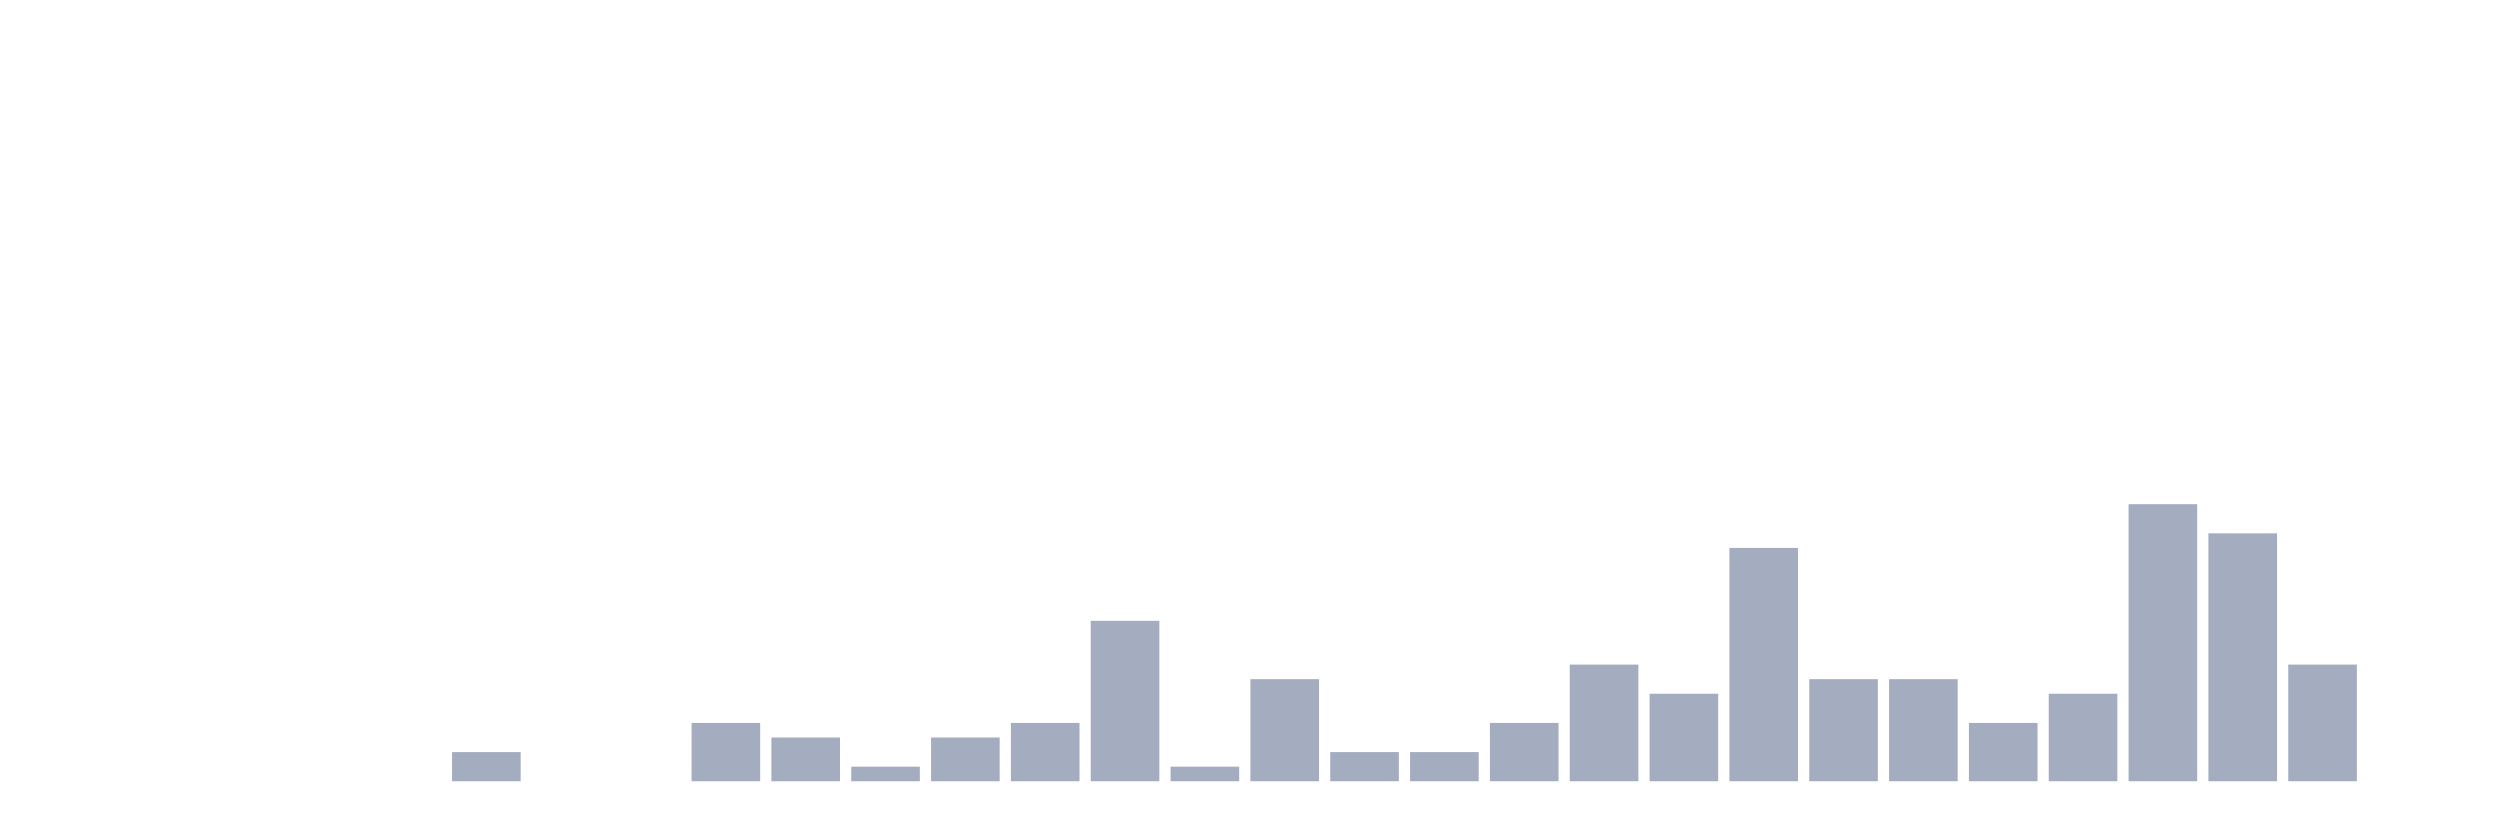
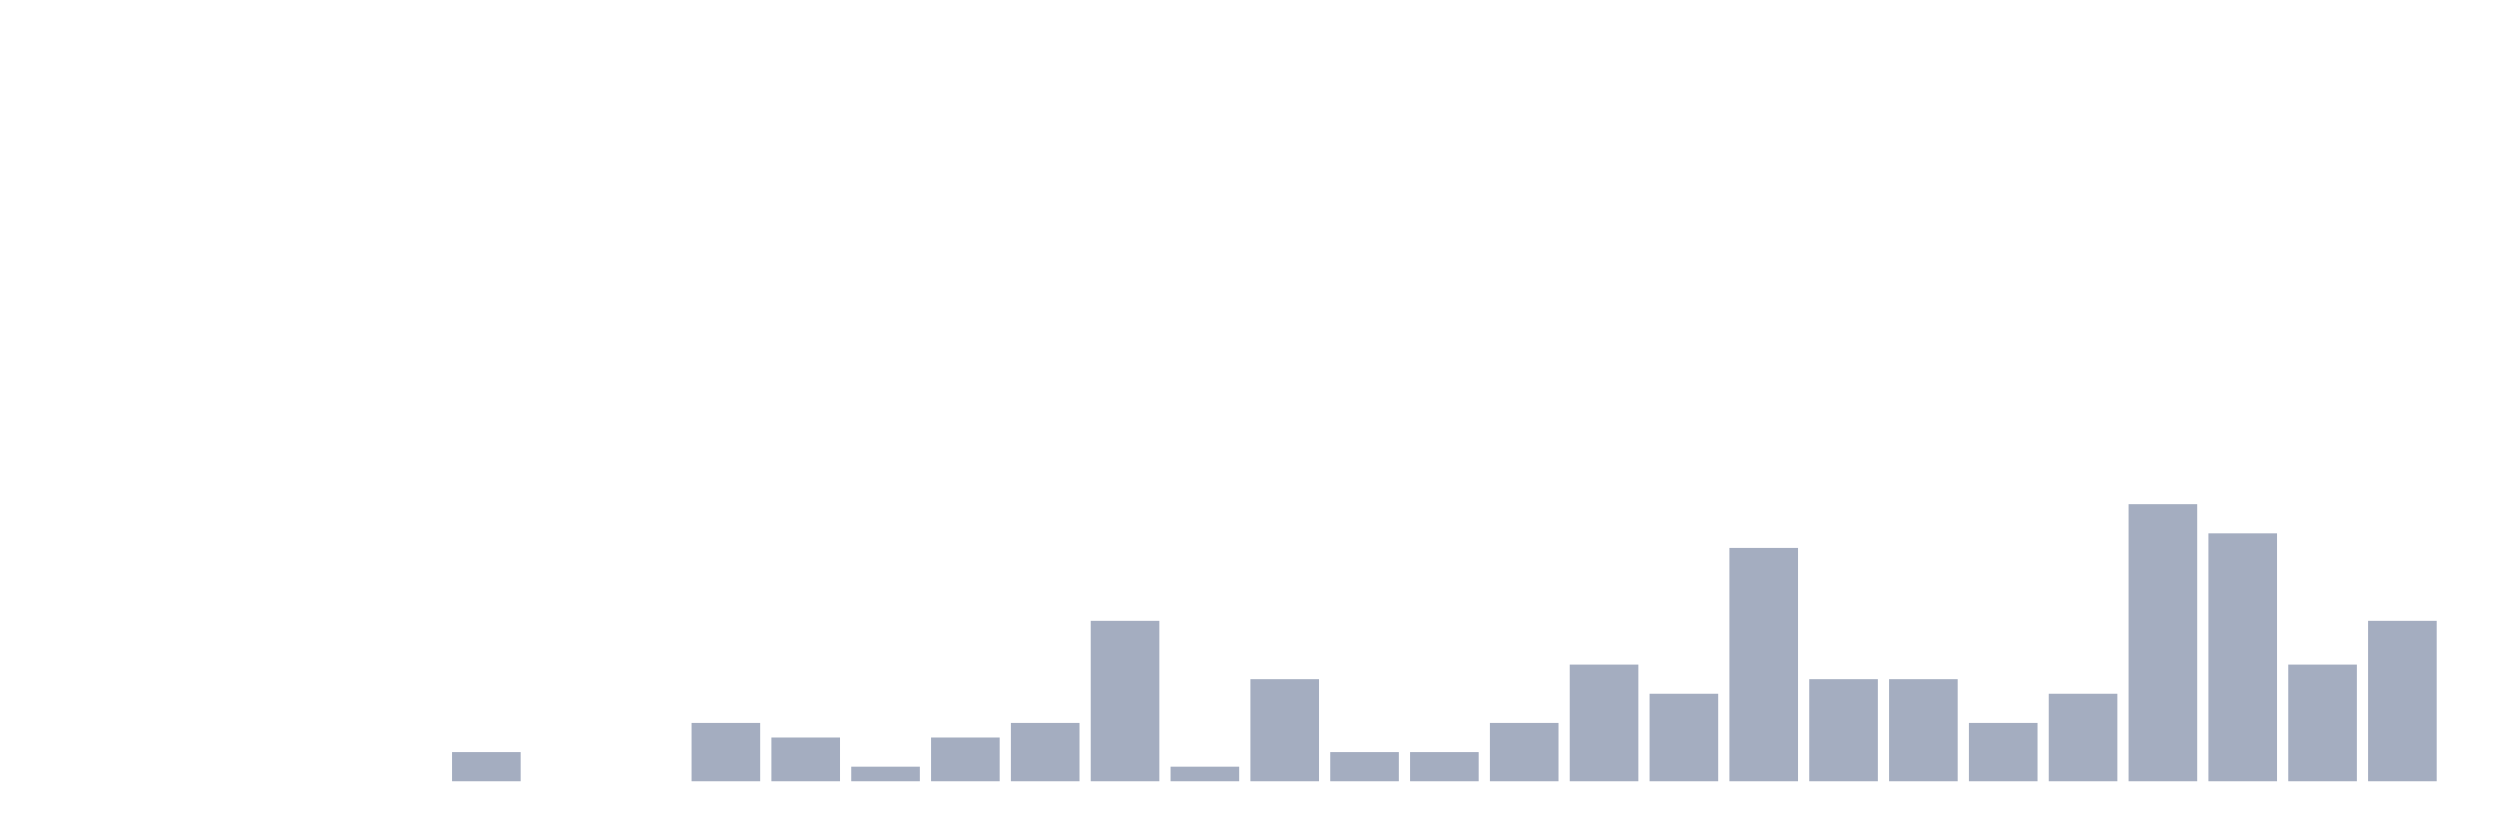
<svg xmlns="http://www.w3.org/2000/svg" viewBox="0 0 480 160">
  <g transform="translate(10,10)">
    <rect class="bar" x="0.153" width="13.175" y="140" height="0" fill="rgb(164,173,192)" />
    <rect class="bar" x="15.482" width="13.175" y="140" height="0" fill="rgb(164,173,192)" />
    <rect class="bar" x="30.81" width="13.175" y="140" height="0" fill="rgb(164,173,192)" />
    <rect class="bar" x="46.138" width="13.175" y="140" height="0" fill="rgb(164,173,192)" />
    <rect class="bar" x="61.466" width="13.175" y="140" height="0" fill="rgb(164,173,192)" />
    <rect class="bar" x="76.794" width="13.175" y="134.4" height="5.6" fill="rgb(164,173,192)" />
    <rect class="bar" x="92.123" width="13.175" y="140" height="0" fill="rgb(164,173,192)" />
    <rect class="bar" x="107.451" width="13.175" y="140" height="0" fill="rgb(164,173,192)" />
    <rect class="bar" x="122.779" width="13.175" y="128.8" height="11.2" fill="rgb(164,173,192)" />
    <rect class="bar" x="138.107" width="13.175" y="131.6" height="8.4" fill="rgb(164,173,192)" />
    <rect class="bar" x="153.436" width="13.175" y="137.2" height="2.8" fill="rgb(164,173,192)" />
    <rect class="bar" x="168.764" width="13.175" y="131.6" height="8.4" fill="rgb(164,173,192)" />
    <rect class="bar" x="184.092" width="13.175" y="128.8" height="11.2" fill="rgb(164,173,192)" />
    <rect class="bar" x="199.42" width="13.175" y="109.2" height="30.8" fill="rgb(164,173,192)" />
    <rect class="bar" x="214.748" width="13.175" y="137.2" height="2.8" fill="rgb(164,173,192)" />
    <rect class="bar" x="230.077" width="13.175" y="120.4" height="19.6" fill="rgb(164,173,192)" />
    <rect class="bar" x="245.405" width="13.175" y="134.4" height="5.6" fill="rgb(164,173,192)" />
    <rect class="bar" x="260.733" width="13.175" y="134.4" height="5.6" fill="rgb(164,173,192)" />
    <rect class="bar" x="276.061" width="13.175" y="128.8" height="11.2" fill="rgb(164,173,192)" />
    <rect class="bar" x="291.39" width="13.175" y="117.6" height="22.4" fill="rgb(164,173,192)" />
    <rect class="bar" x="306.718" width="13.175" y="123.2" height="16.8" fill="rgb(164,173,192)" />
    <rect class="bar" x="322.046" width="13.175" y="95.2" height="44.8" fill="rgb(164,173,192)" />
    <rect class="bar" x="337.374" width="13.175" y="120.4" height="19.6" fill="rgb(164,173,192)" />
    <rect class="bar" x="352.702" width="13.175" y="120.4" height="19.6" fill="rgb(164,173,192)" />
    <rect class="bar" x="368.031" width="13.175" y="128.8" height="11.2" fill="rgb(164,173,192)" />
    <rect class="bar" x="383.359" width="13.175" y="123.2" height="16.8" fill="rgb(164,173,192)" />
    <rect class="bar" x="398.687" width="13.175" y="86.8" height="53.2" fill="rgb(164,173,192)" />
    <rect class="bar" x="414.015" width="13.175" y="92.4" height="47.6" fill="rgb(164,173,192)" />
    <rect class="bar" x="429.344" width="13.175" y="117.6" height="22.4" fill="rgb(164,173,192)" />
-     <rect class="bar" x="444.672" width="13.175" y="140" height="0" fill="rgb(164,173,192)" />
+     <rect class="bar" x="444.672" width="13.175" y="109.2" height="30.8" fill="rgb(164,173,192)" />
  </g>
</svg>
